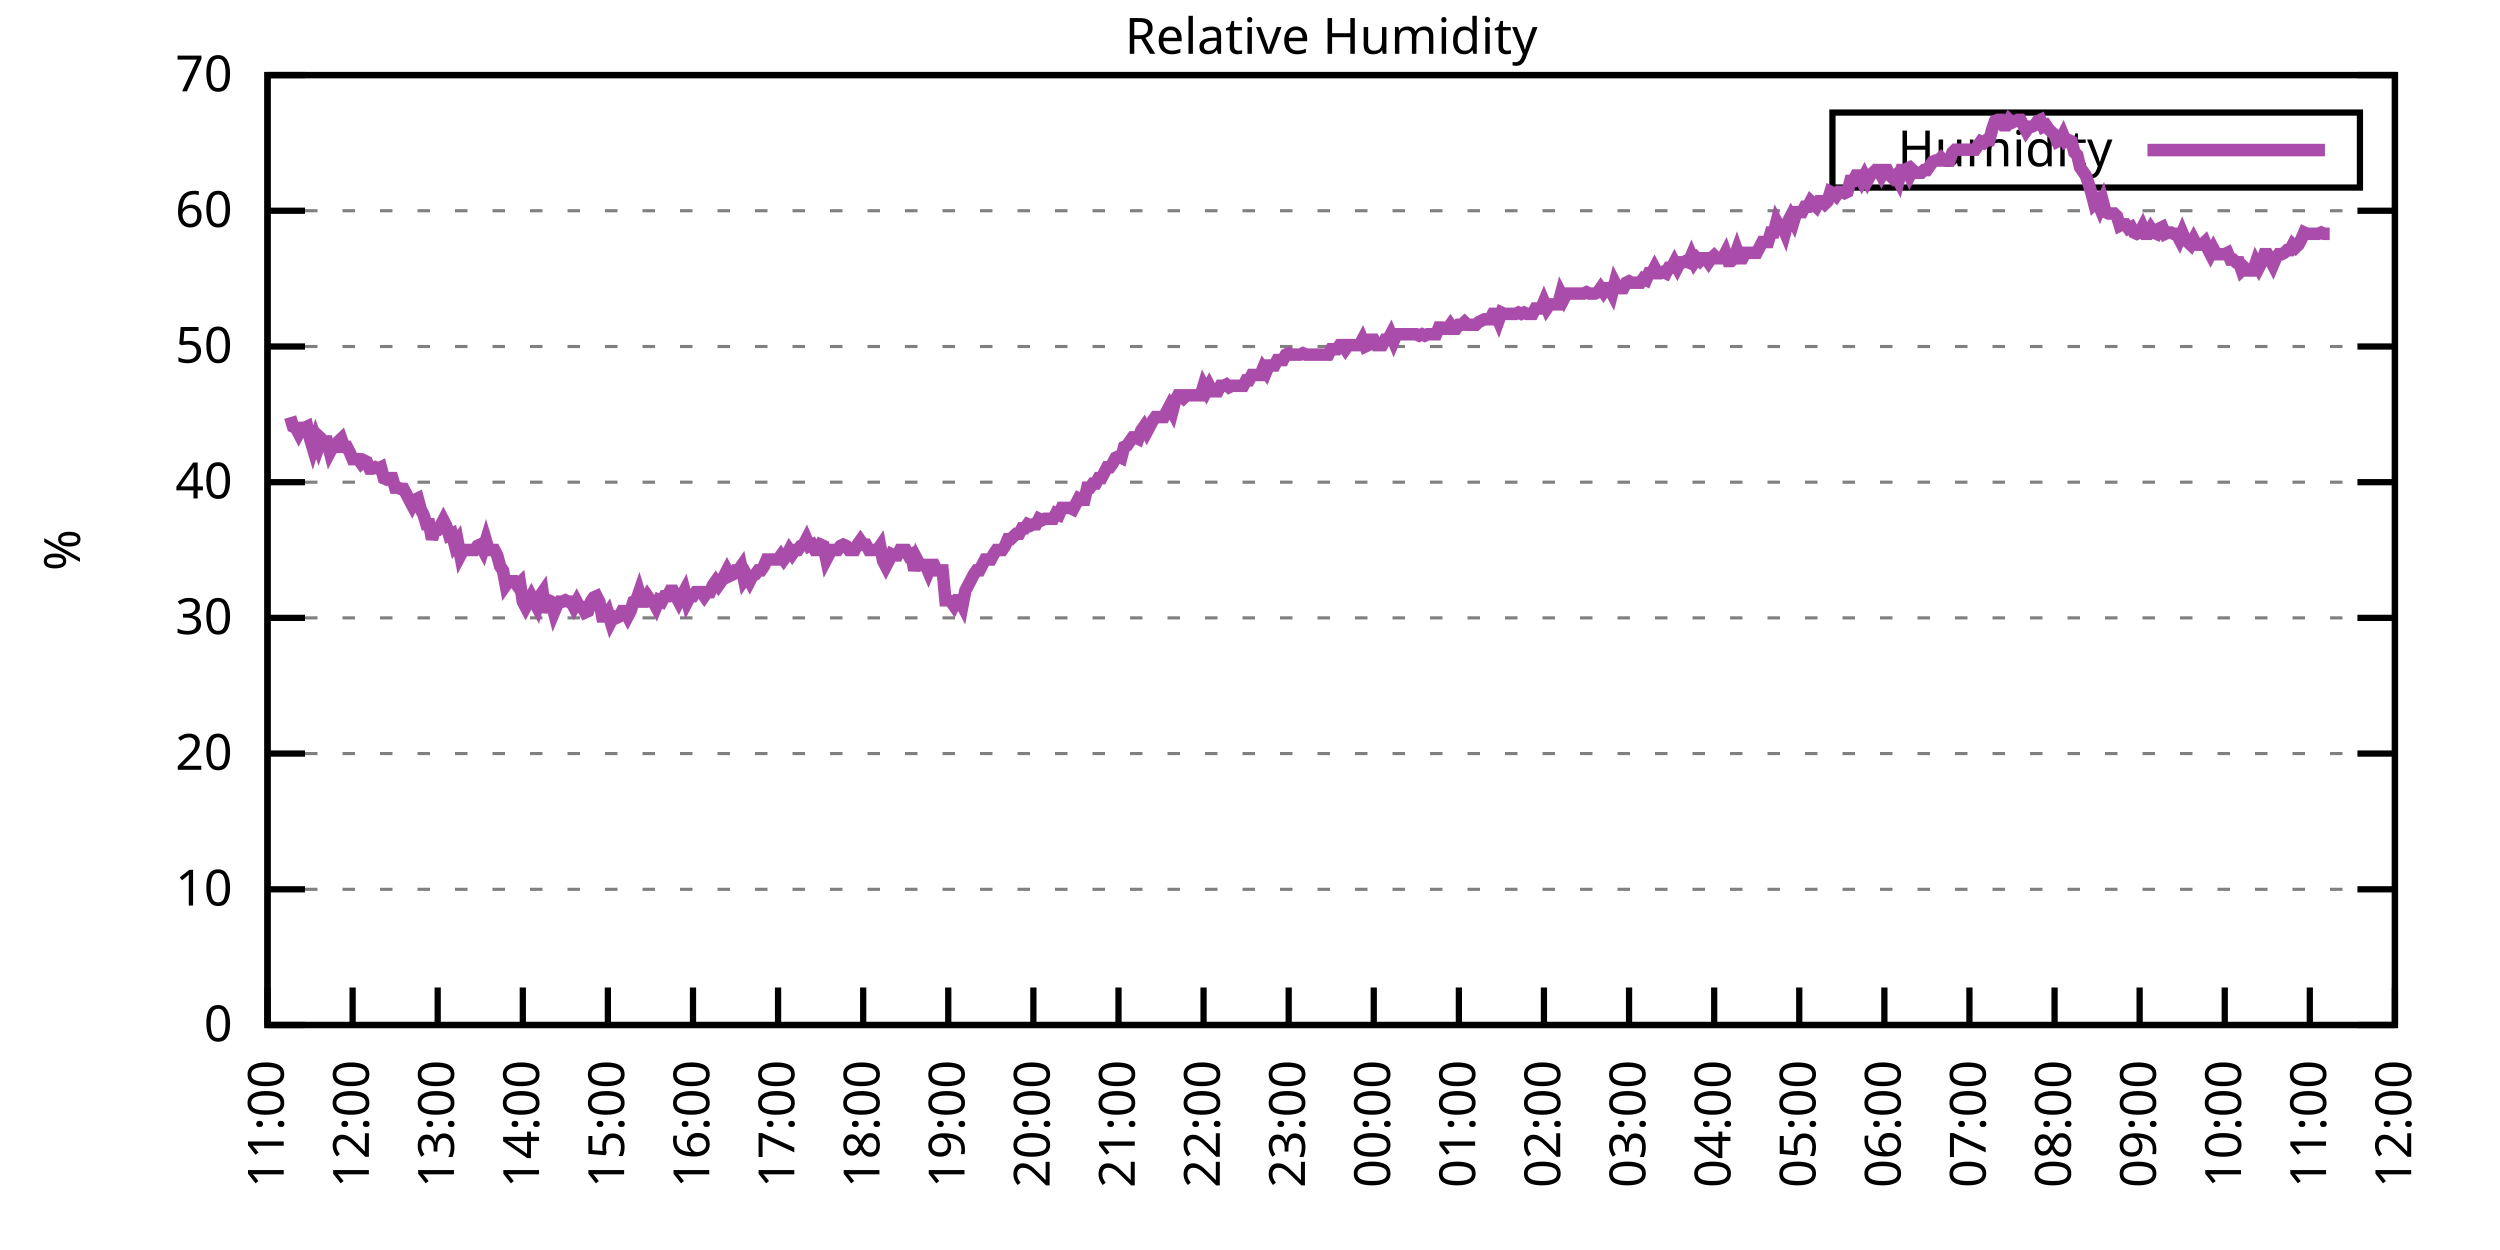
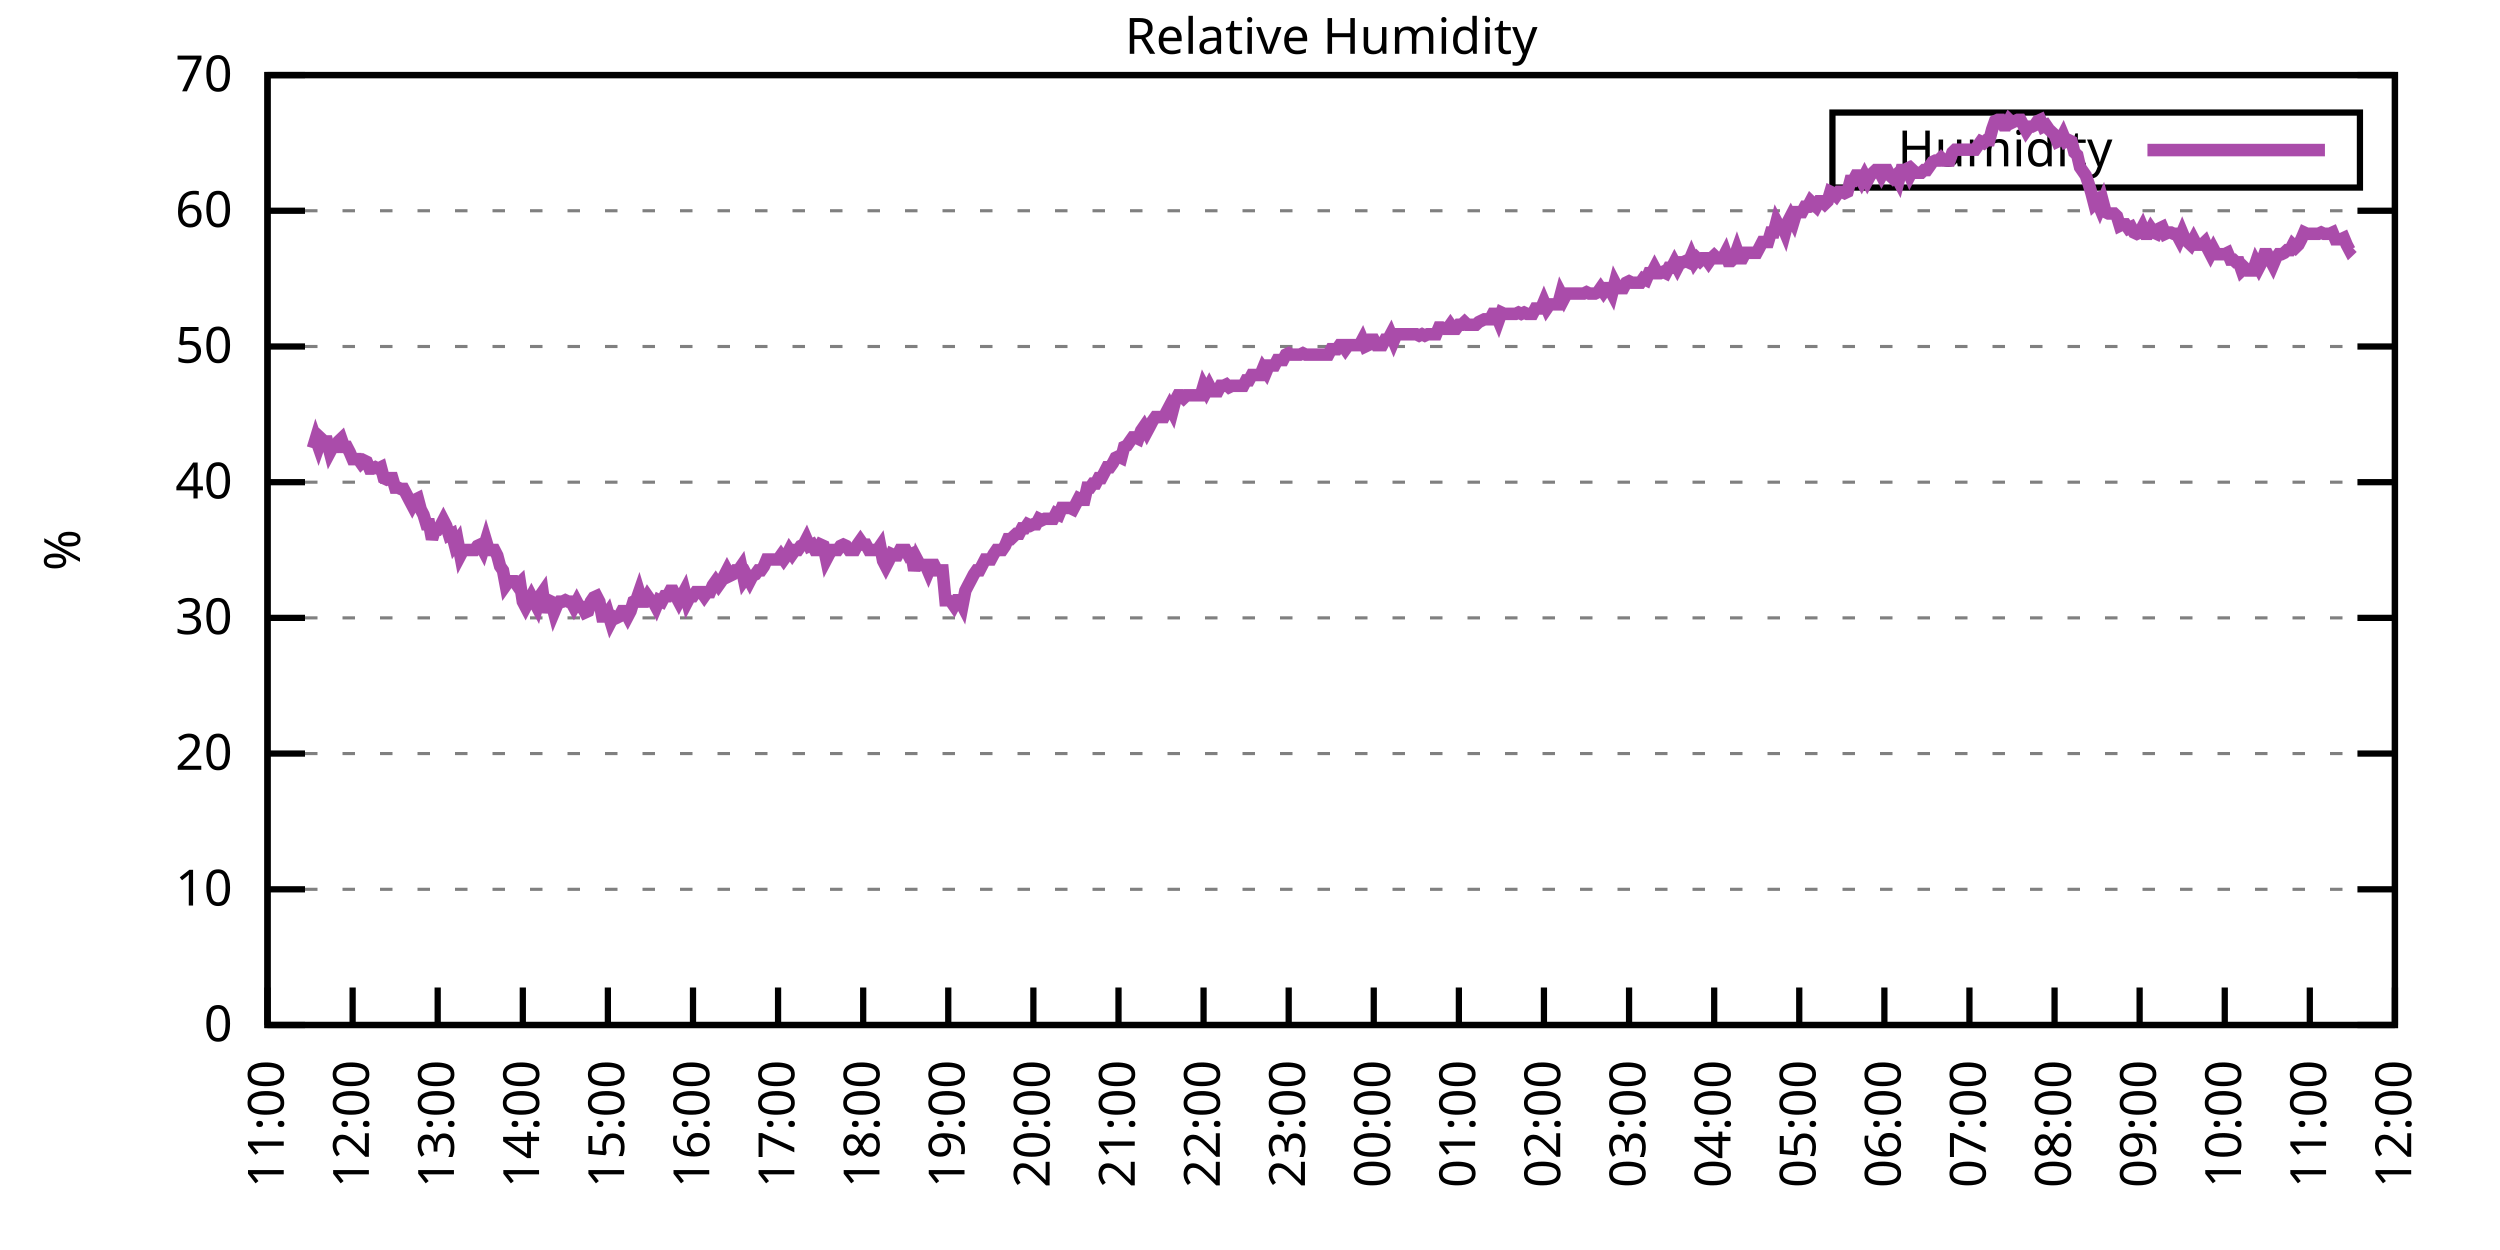
<svg xmlns="http://www.w3.org/2000/svg" xmlns:xlink="http://www.w3.org/1999/xlink" width="400" height="200" viewBox="0 0 400 200">
  <g id="gnuplot_canvas">
    <rect x="0" y="0" width="400" height="200" fill="none" />
    <defs>
      <circle id="gpDot" r="0.5" stroke-width="0.5" stroke="currentColor" />
      <path id="gpPt0" stroke-width="0.333" stroke="currentColor" d="M-1,0 h2 M0,-1 v2" />
      <path id="gpPt1" stroke-width="0.333" stroke="currentColor" d="M-1,-1 L1,1 M1,-1 L-1,1" />
      <path id="gpPt2" stroke-width="0.333" stroke="currentColor" d="M-1,0 L1,0 M0,-1 L0,1 M-1,-1 L1,1 M-1,1 L1,-1" />
      <rect id="gpPt3" stroke-width="0.333" stroke="currentColor" x="-1" y="-1" width="2" height="2" />
      <rect id="gpPt4" stroke-width="0.333" stroke="currentColor" fill="currentColor" x="-1" y="-1" width="2" height="2" />
      <circle id="gpPt5" stroke-width="0.333" stroke="currentColor" cx="0" cy="0" r="1" />
      <use xlink:href="#gpPt5" id="gpPt6" fill="currentColor" stroke="none" />
      <path id="gpPt7" stroke-width="0.333" stroke="currentColor" d="M0,-1.33 L-1.33,0.67 L1.33,0.67 z" />
      <use xlink:href="#gpPt7" id="gpPt8" fill="currentColor" stroke="none" />
      <use xlink:href="#gpPt7" id="gpPt9" stroke="currentColor" transform="rotate(180)" />
      <use xlink:href="#gpPt9" id="gpPt10" fill="currentColor" stroke="none" />
      <use xlink:href="#gpPt3" id="gpPt11" stroke="currentColor" transform="rotate(45)" />
      <use xlink:href="#gpPt11" id="gpPt12" fill="currentColor" stroke="none" />
      <path id="gpPt13" stroke-width="0.333" stroke="currentColor" d="M0,1.330 L1.265,0.411 L0.782,-1.067 L-0.782,-1.076 L-1.265,0.411 z" />
      <use xlink:href="#gpPt13" id="gpPt14" fill="currentColor" stroke="none" />
      <filter id="textbox" filterUnits="objectBoundingBox" x="0" y="0" height="1" width="1">
        <feFlood flood-color="white" flood-opacity="1" result="bgnd" />
        <feComposite in="SourceGraphic" in2="bgnd" operator="atop" />
      </filter>
      <filter id="greybox" filterUnits="objectBoundingBox" x="0" y="0" height="1" width="1">
        <feFlood flood-color="lightgrey" flood-opacity="1" result="grey" />
        <feComposite in="SourceGraphic" in2="grey" operator="atop" />
      </filter>
    </defs>
    <g fill="none" color="white" stroke="currentColor" stroke-width="1.00" stroke-linecap="butt" stroke-linejoin="miter">
</g>
    <g fill="none" color="black" stroke="currentColor" stroke-width="1.00" stroke-linecap="butt" stroke-linejoin="miter">
      <g stroke="none" shape-rendering="crispEdges">
        <polygon fill="rgb(255, 255, 255)" points="42.80,164.00 383.18,164.00 383.18,12.02 42.80,12.02 " />
      </g>
    </g>
    <g fill="none" color="black" stroke="currentColor" stroke-width="1.00" stroke-linecap="butt" stroke-linejoin="miter">
</g>
    <g fill="none" color="black" stroke="black" stroke-width="0.50" stroke-linecap="butt" stroke-linejoin="miter">
</g>
    <g fill="none" color="gray" stroke="currentColor" stroke-width="0.50" stroke-linecap="butt" stroke-linejoin="miter">
      <path stroke="gray" stroke-dasharray="2,4" class="gridline" d="M42.80,164.00 L383.19,164.00  " />
    </g>
    <g fill="none" color="gray" stroke="gray" stroke-width="1.00" stroke-linecap="butt" stroke-linejoin="miter">
</g>
    <g fill="none" color="black" stroke="currentColor" stroke-width="1.00" stroke-linecap="butt" stroke-linejoin="miter">
      <path stroke="black" d="M42.80,164.00 L48.80,164.00 M383.19,164.00 L377.19,164.00  " />
      <g transform="translate(37.20,166.60)" stroke="none" fill="black" font-family="Sans" font-size="8.00" text-anchor="end">
        <text>
          <tspan font-family="Sans"> 0</tspan>
        </text>
      </g>
    </g>
    <g fill="none" color="black" stroke="currentColor" stroke-width="1.00" stroke-linecap="butt" stroke-linejoin="miter">
</g>
    <g fill="none" color="black" stroke="black" stroke-width="0.50" stroke-linecap="butt" stroke-linejoin="miter">
</g>
    <g fill="none" color="gray" stroke="currentColor" stroke-width="0.50" stroke-linecap="butt" stroke-linejoin="miter">
      <path stroke="gray" stroke-dasharray="2,4" class="gridline" d="M42.80,142.29 L383.19,142.29  " />
    </g>
    <g fill="none" color="gray" stroke="gray" stroke-width="1.00" stroke-linecap="butt" stroke-linejoin="miter">
</g>
    <g fill="none" color="black" stroke="currentColor" stroke-width="1.00" stroke-linecap="butt" stroke-linejoin="miter">
      <path stroke="black" d="M42.80,142.29 L48.80,142.29 M383.19,142.29 L377.19,142.29  " />
      <g transform="translate(37.20,144.89)" stroke="none" fill="black" font-family="Sans" font-size="8.00" text-anchor="end">
        <text>
          <tspan font-family="Sans"> 10</tspan>
        </text>
      </g>
    </g>
    <g fill="none" color="black" stroke="currentColor" stroke-width="1.00" stroke-linecap="butt" stroke-linejoin="miter">
</g>
    <g fill="none" color="black" stroke="black" stroke-width="0.50" stroke-linecap="butt" stroke-linejoin="miter">
</g>
    <g fill="none" color="gray" stroke="currentColor" stroke-width="0.50" stroke-linecap="butt" stroke-linejoin="miter">
      <path stroke="gray" stroke-dasharray="2,4" class="gridline" d="M42.80,120.57 L383.19,120.57  " />
    </g>
    <g fill="none" color="gray" stroke="gray" stroke-width="1.00" stroke-linecap="butt" stroke-linejoin="miter">
</g>
    <g fill="none" color="black" stroke="currentColor" stroke-width="1.00" stroke-linecap="butt" stroke-linejoin="miter">
      <path stroke="black" d="M42.80,120.57 L48.80,120.57 M383.19,120.57 L377.19,120.57  " />
      <g transform="translate(37.20,123.17)" stroke="none" fill="black" font-family="Sans" font-size="8.00" text-anchor="end">
        <text>
          <tspan font-family="Sans"> 20</tspan>
        </text>
      </g>
    </g>
    <g fill="none" color="black" stroke="currentColor" stroke-width="1.00" stroke-linecap="butt" stroke-linejoin="miter">
</g>
    <g fill="none" color="black" stroke="black" stroke-width="0.50" stroke-linecap="butt" stroke-linejoin="miter">
</g>
    <g fill="none" color="gray" stroke="currentColor" stroke-width="0.50" stroke-linecap="butt" stroke-linejoin="miter">
      <path stroke="gray" stroke-dasharray="2,4" class="gridline" d="M42.80,98.86 L383.19,98.86  " />
    </g>
    <g fill="none" color="gray" stroke="gray" stroke-width="1.00" stroke-linecap="butt" stroke-linejoin="miter">
</g>
    <g fill="none" color="black" stroke="currentColor" stroke-width="1.00" stroke-linecap="butt" stroke-linejoin="miter">
      <path stroke="black" d="M42.80,98.86 L48.80,98.86 M383.19,98.86 L377.19,98.86  " />
      <g transform="translate(37.20,101.46)" stroke="none" fill="black" font-family="Sans" font-size="8.00" text-anchor="end">
        <text>
          <tspan font-family="Sans"> 30</tspan>
        </text>
      </g>
    </g>
    <g fill="none" color="black" stroke="currentColor" stroke-width="1.00" stroke-linecap="butt" stroke-linejoin="miter">
</g>
    <g fill="none" color="black" stroke="black" stroke-width="0.50" stroke-linecap="butt" stroke-linejoin="miter">
</g>
    <g fill="none" color="gray" stroke="currentColor" stroke-width="0.50" stroke-linecap="butt" stroke-linejoin="miter">
      <path stroke="gray" stroke-dasharray="2,4" class="gridline" d="M42.80,77.15 L383.19,77.15  " />
    </g>
    <g fill="none" color="gray" stroke="gray" stroke-width="1.00" stroke-linecap="butt" stroke-linejoin="miter">
</g>
    <g fill="none" color="black" stroke="currentColor" stroke-width="1.00" stroke-linecap="butt" stroke-linejoin="miter">
      <path stroke="black" d="M42.80,77.15 L48.80,77.15 M383.19,77.15 L377.19,77.15  " />
      <g transform="translate(37.20,79.75)" stroke="none" fill="black" font-family="Sans" font-size="8.00" text-anchor="end">
        <text>
          <tspan font-family="Sans"> 40</tspan>
        </text>
      </g>
    </g>
    <g fill="none" color="black" stroke="currentColor" stroke-width="1.00" stroke-linecap="butt" stroke-linejoin="miter">
</g>
    <g fill="none" color="black" stroke="black" stroke-width="0.50" stroke-linecap="butt" stroke-linejoin="miter">
</g>
    <g fill="none" color="gray" stroke="currentColor" stroke-width="0.50" stroke-linecap="butt" stroke-linejoin="miter">
      <path stroke="gray" stroke-dasharray="2,4" class="gridline" d="M42.80,55.44 L383.19,55.44  " />
    </g>
    <g fill="none" color="gray" stroke="gray" stroke-width="1.00" stroke-linecap="butt" stroke-linejoin="miter">
</g>
    <g fill="none" color="black" stroke="currentColor" stroke-width="1.00" stroke-linecap="butt" stroke-linejoin="miter">
      <path stroke="black" d="M42.80,55.44 L48.80,55.44 M383.19,55.44 L377.19,55.44  " />
      <g transform="translate(37.20,58.04)" stroke="none" fill="black" font-family="Sans" font-size="8.00" text-anchor="end">
        <text>
          <tspan font-family="Sans"> 50</tspan>
        </text>
      </g>
    </g>
    <g fill="none" color="black" stroke="currentColor" stroke-width="1.00" stroke-linecap="butt" stroke-linejoin="miter">
</g>
    <g fill="none" color="black" stroke="black" stroke-width="0.50" stroke-linecap="butt" stroke-linejoin="miter">
</g>
    <g fill="none" color="gray" stroke="currentColor" stroke-width="0.50" stroke-linecap="butt" stroke-linejoin="miter">
      <path stroke="gray" stroke-dasharray="2,4" class="gridline" d="M42.80,33.72 L383.19,33.72  " />
    </g>
    <g fill="none" color="gray" stroke="gray" stroke-width="1.00" stroke-linecap="butt" stroke-linejoin="miter">
</g>
    <g fill="none" color="black" stroke="currentColor" stroke-width="1.00" stroke-linecap="butt" stroke-linejoin="miter">
      <path stroke="black" d="M42.80,33.72 L48.80,33.72 M383.19,33.72 L377.19,33.72  " />
      <g transform="translate(37.20,36.32)" stroke="none" fill="black" font-family="Sans" font-size="8.00" text-anchor="end">
        <text>
          <tspan font-family="Sans"> 60</tspan>
        </text>
      </g>
    </g>
    <g fill="none" color="black" stroke="currentColor" stroke-width="1.00" stroke-linecap="butt" stroke-linejoin="miter">
</g>
    <g fill="none" color="black" stroke="black" stroke-width="0.50" stroke-linecap="butt" stroke-linejoin="miter">
</g>
    <g fill="none" color="gray" stroke="currentColor" stroke-width="0.50" stroke-linecap="butt" stroke-linejoin="miter">
      <path stroke="gray" stroke-dasharray="2,4" class="gridline" d="M42.80,12.01 L383.19,12.01  " />
    </g>
    <g fill="none" color="gray" stroke="gray" stroke-width="1.00" stroke-linecap="butt" stroke-linejoin="miter">
</g>
    <g fill="none" color="black" stroke="currentColor" stroke-width="1.00" stroke-linecap="butt" stroke-linejoin="miter">
      <path stroke="black" d="M42.80,12.01 L48.80,12.01 M383.19,12.01 L377.19,12.01  " />
      <g transform="translate(37.20,14.61)" stroke="none" fill="black" font-family="Sans" font-size="8.00" text-anchor="end">
        <text>
          <tspan font-family="Sans"> 70</tspan>
        </text>
      </g>
    </g>
    <g fill="none" color="black" stroke="currentColor" stroke-width="1.00" stroke-linecap="butt" stroke-linejoin="miter">
      <path stroke="black" d="M42.80,164.00 L42.80,158.00  " />
      <g transform="translate(45.40,169.60) rotate(270.00)" stroke="none" fill="black" font-family="Sans" font-size="8.00" text-anchor="end">
        <text>
          <tspan font-family="Sans">11:00</tspan>
        </text>
      </g>
    </g>
    <g fill="none" color="black" stroke="currentColor" stroke-width="1.00" stroke-linecap="butt" stroke-linejoin="miter">
      <path stroke="black" d="M56.42,164.00 L56.42,158.00  " />
      <g transform="translate(59.02,169.60) rotate(270.00)" stroke="none" fill="black" font-family="Sans" font-size="8.00" text-anchor="end">
        <text>
          <tspan font-family="Sans">12:00</tspan>
        </text>
      </g>
    </g>
    <g fill="none" color="black" stroke="currentColor" stroke-width="1.00" stroke-linecap="butt" stroke-linejoin="miter">
      <path stroke="black" d="M70.03,164.00 L70.03,158.00  " />
      <g transform="translate(72.63,169.60) rotate(270.00)" stroke="none" fill="black" font-family="Sans" font-size="8.00" text-anchor="end">
        <text>
          <tspan font-family="Sans">13:00</tspan>
        </text>
      </g>
    </g>
    <g fill="none" color="black" stroke="currentColor" stroke-width="1.00" stroke-linecap="butt" stroke-linejoin="miter">
      <path stroke="black" d="M83.65,164.00 L83.65,158.00  " />
      <g transform="translate(86.25,169.60) rotate(270.00)" stroke="none" fill="black" font-family="Sans" font-size="8.00" text-anchor="end">
        <text>
          <tspan font-family="Sans">14:00</tspan>
        </text>
      </g>
    </g>
    <g fill="none" color="black" stroke="currentColor" stroke-width="1.00" stroke-linecap="butt" stroke-linejoin="miter">
      <path stroke="black" d="M97.26,164.00 L97.26,158.00  " />
      <g transform="translate(99.86,169.60) rotate(270.00)" stroke="none" fill="black" font-family="Sans" font-size="8.00" text-anchor="end">
        <text>
          <tspan font-family="Sans">15:00</tspan>
        </text>
      </g>
    </g>
    <g fill="none" color="black" stroke="currentColor" stroke-width="1.00" stroke-linecap="butt" stroke-linejoin="miter">
      <path stroke="black" d="M110.88,164.00 L110.88,158.00  " />
      <g transform="translate(113.48,169.60) rotate(270.00)" stroke="none" fill="black" font-family="Sans" font-size="8.00" text-anchor="end">
        <text>
          <tspan font-family="Sans">16:00</tspan>
        </text>
      </g>
    </g>
    <g fill="none" color="black" stroke="currentColor" stroke-width="1.00" stroke-linecap="butt" stroke-linejoin="miter">
      <path stroke="black" d="M124.49,164.00 L124.49,158.00  " />
      <g transform="translate(127.09,169.60) rotate(270.00)" stroke="none" fill="black" font-family="Sans" font-size="8.00" text-anchor="end">
        <text>
          <tspan font-family="Sans">17:00</tspan>
        </text>
      </g>
    </g>
    <g fill="none" color="black" stroke="currentColor" stroke-width="1.00" stroke-linecap="butt" stroke-linejoin="miter">
      <path stroke="black" d="M138.11,164.00 L138.11,158.00  " />
      <g transform="translate(140.71,169.60) rotate(270.00)" stroke="none" fill="black" font-family="Sans" font-size="8.00" text-anchor="end">
        <text>
          <tspan font-family="Sans">18:00</tspan>
        </text>
      </g>
    </g>
    <g fill="none" color="black" stroke="currentColor" stroke-width="1.00" stroke-linecap="butt" stroke-linejoin="miter">
      <path stroke="black" d="M151.72,164.00 L151.72,158.00  " />
      <g transform="translate(154.32,169.60) rotate(270.00)" stroke="none" fill="black" font-family="Sans" font-size="8.00" text-anchor="end">
        <text>
          <tspan font-family="Sans">19:00</tspan>
        </text>
      </g>
    </g>
    <g fill="none" color="black" stroke="currentColor" stroke-width="1.00" stroke-linecap="butt" stroke-linejoin="miter">
      <path stroke="black" d="M165.34,164.00 L165.34,158.00  " />
      <g transform="translate(167.94,169.60) rotate(270.00)" stroke="none" fill="black" font-family="Sans" font-size="8.00" text-anchor="end">
        <text>
          <tspan font-family="Sans">20:00</tspan>
        </text>
      </g>
    </g>
    <g fill="none" color="black" stroke="currentColor" stroke-width="1.00" stroke-linecap="butt" stroke-linejoin="miter">
      <path stroke="black" d="M178.96,164.00 L178.96,158.00  " />
      <g transform="translate(181.56,169.60) rotate(270.00)" stroke="none" fill="black" font-family="Sans" font-size="8.00" text-anchor="end">
        <text>
          <tspan font-family="Sans">21:00</tspan>
        </text>
      </g>
    </g>
    <g fill="none" color="black" stroke="currentColor" stroke-width="1.00" stroke-linecap="butt" stroke-linejoin="miter">
      <path stroke="black" d="M192.57,164.00 L192.57,158.00  " />
      <g transform="translate(195.17,169.60) rotate(270.00)" stroke="none" fill="black" font-family="Sans" font-size="8.00" text-anchor="end">
        <text>
          <tspan font-family="Sans">22:00</tspan>
        </text>
      </g>
    </g>
    <g fill="none" color="black" stroke="currentColor" stroke-width="1.00" stroke-linecap="butt" stroke-linejoin="miter">
      <path stroke="black" d="M206.19,164.00 L206.19,158.00  " />
      <g transform="translate(208.79,169.60) rotate(270.00)" stroke="none" fill="black" font-family="Sans" font-size="8.00" text-anchor="end">
        <text>
          <tspan font-family="Sans">23:00</tspan>
        </text>
      </g>
    </g>
    <g fill="none" color="black" stroke="currentColor" stroke-width="1.00" stroke-linecap="butt" stroke-linejoin="miter">
      <path stroke="black" d="M219.80,164.00 L219.80,158.00  " />
      <g transform="translate(222.40,169.60) rotate(270.00)" stroke="none" fill="black" font-family="Sans" font-size="8.00" text-anchor="end">
        <text>
          <tspan font-family="Sans">00:00</tspan>
        </text>
      </g>
    </g>
    <g fill="none" color="black" stroke="currentColor" stroke-width="1.00" stroke-linecap="butt" stroke-linejoin="miter">
      <path stroke="black" d="M233.42,164.00 L233.42,158.00  " />
      <g transform="translate(236.02,169.60) rotate(270.00)" stroke="none" fill="black" font-family="Sans" font-size="8.00" text-anchor="end">
        <text>
          <tspan font-family="Sans">01:00</tspan>
        </text>
      </g>
    </g>
    <g fill="none" color="black" stroke="currentColor" stroke-width="1.00" stroke-linecap="butt" stroke-linejoin="miter">
      <path stroke="black" d="M247.03,164.00 L247.03,158.00  " />
      <g transform="translate(249.63,169.60) rotate(270.00)" stroke="none" fill="black" font-family="Sans" font-size="8.00" text-anchor="end">
        <text>
          <tspan font-family="Sans">02:00</tspan>
        </text>
      </g>
    </g>
    <g fill="none" color="black" stroke="currentColor" stroke-width="1.00" stroke-linecap="butt" stroke-linejoin="miter">
      <path stroke="black" d="M260.65,164.00 L260.65,158.00  " />
      <g transform="translate(263.25,169.60) rotate(270.00)" stroke="none" fill="black" font-family="Sans" font-size="8.00" text-anchor="end">
        <text>
          <tspan font-family="Sans">03:00</tspan>
        </text>
      </g>
    </g>
    <g fill="none" color="black" stroke="currentColor" stroke-width="1.00" stroke-linecap="butt" stroke-linejoin="miter">
      <path stroke="black" d="M274.27,164.00 L274.27,158.00  " />
      <g transform="translate(276.87,169.60) rotate(270.00)" stroke="none" fill="black" font-family="Sans" font-size="8.00" text-anchor="end">
        <text>
          <tspan font-family="Sans">04:00</tspan>
        </text>
      </g>
    </g>
    <g fill="none" color="black" stroke="currentColor" stroke-width="1.00" stroke-linecap="butt" stroke-linejoin="miter">
      <path stroke="black" d="M287.88,164.00 L287.88,158.00  " />
      <g transform="translate(290.48,169.60) rotate(270.00)" stroke="none" fill="black" font-family="Sans" font-size="8.00" text-anchor="end">
        <text>
          <tspan font-family="Sans">05:00</tspan>
        </text>
      </g>
    </g>
    <g fill="none" color="black" stroke="currentColor" stroke-width="1.00" stroke-linecap="butt" stroke-linejoin="miter">
      <path stroke="black" d="M301.50,164.00 L301.50,158.00  " />
      <g transform="translate(304.10,169.60) rotate(270.00)" stroke="none" fill="black" font-family="Sans" font-size="8.00" text-anchor="end">
        <text>
          <tspan font-family="Sans">06:00</tspan>
        </text>
      </g>
    </g>
    <g fill="none" color="black" stroke="currentColor" stroke-width="1.00" stroke-linecap="butt" stroke-linejoin="miter">
      <path stroke="black" d="M315.11,164.00 L315.11,158.00  " />
      <g transform="translate(317.71,169.60) rotate(270.00)" stroke="none" fill="black" font-family="Sans" font-size="8.00" text-anchor="end">
        <text>
          <tspan font-family="Sans">07:00</tspan>
        </text>
      </g>
    </g>
    <g fill="none" color="black" stroke="currentColor" stroke-width="1.00" stroke-linecap="butt" stroke-linejoin="miter">
      <path stroke="black" d="M328.73,164.00 L328.73,158.00  " />
      <g transform="translate(331.33,169.60) rotate(270.00)" stroke="none" fill="black" font-family="Sans" font-size="8.00" text-anchor="end">
        <text>
          <tspan font-family="Sans">08:00</tspan>
        </text>
      </g>
    </g>
    <g fill="none" color="black" stroke="currentColor" stroke-width="1.00" stroke-linecap="butt" stroke-linejoin="miter">
      <path stroke="black" d="M342.34,164.00 L342.34,158.00  " />
      <g transform="translate(344.94,169.60) rotate(270.00)" stroke="none" fill="black" font-family="Sans" font-size="8.00" text-anchor="end">
        <text>
          <tspan font-family="Sans">09:00</tspan>
        </text>
      </g>
    </g>
    <g fill="none" color="black" stroke="currentColor" stroke-width="1.00" stroke-linecap="butt" stroke-linejoin="miter">
      <path stroke="black" d="M355.96,164.00 L355.96,158.00  " />
      <g transform="translate(358.56,169.60) rotate(270.00)" stroke="none" fill="black" font-family="Sans" font-size="8.00" text-anchor="end">
        <text>
          <tspan font-family="Sans">10:00</tspan>
        </text>
      </g>
    </g>
    <g fill="none" color="black" stroke="currentColor" stroke-width="1.00" stroke-linecap="butt" stroke-linejoin="miter">
      <path stroke="black" d="M369.57,164.00 L369.57,158.00  " />
      <g transform="translate(372.17,169.60) rotate(270.00)" stroke="none" fill="black" font-family="Sans" font-size="8.00" text-anchor="end">
        <text>
          <tspan font-family="Sans">11:00</tspan>
        </text>
      </g>
    </g>
    <g fill="none" color="black" stroke="currentColor" stroke-width="1.00" stroke-linecap="butt" stroke-linejoin="miter">
      <path stroke="black" d="M383.19,164.00 L383.19,158.00  " />
      <g transform="translate(385.79,169.60) rotate(270.00)" stroke="none" fill="black" font-family="Sans" font-size="8.00" text-anchor="end">
        <text>
          <tspan font-family="Sans">12:00</tspan>
        </text>
      </g>
    </g>
    <g fill="none" color="black" stroke="currentColor" stroke-width="1.00" stroke-linecap="butt" stroke-linejoin="miter">
</g>
    <g fill="none" color="black" stroke="currentColor" stroke-width="1.00" stroke-linecap="butt" stroke-linejoin="miter">
      <path stroke="black" d="M42.80,12.01 L42.80,164.00 L383.19,164.00 L383.19,12.01 L42.80,12.01 Z  " />
    </g>
    <g fill="none" color="black" stroke="currentColor" stroke-width="1.00" stroke-linecap="butt" stroke-linejoin="miter">
</g>
    <g fill="none" color="black" stroke="currentColor" stroke-width="1.00" stroke-linecap="butt" stroke-linejoin="miter">
      <path stroke="black" d="M293.19,30.01 L293.19,18.01 L377.59,18.01 L377.59,30.01 L293.19,30.01 Z  " />
    </g>
    <g id="Relative_Humidity_plot_1">
      <g fill="none" color="white" stroke="black" stroke-width="2.00" stroke-linecap="butt" stroke-linejoin="miter">
</g>
      <g fill="none" color="black" stroke="currentColor" stroke-width="2.00" stroke-linecap="butt" stroke-linejoin="miter">
        <g transform="translate(337.99,26.61)" stroke="none" fill="black" font-family="Sans" font-size="8.00" text-anchor="end">
          <text>
            <tspan font-family="Sans">Humidity</tspan>
          </text>
        </g>
      </g>
      <g fill="none" color="black" stroke="currentColor" stroke-width="2.00" stroke-linecap="butt" stroke-linejoin="miter">
-         <path stroke="rgb(170,  76, 170)" d="M343.59,24.01 L371.99,24.01 M46.43,66.73 L46.88,68.25 L47.34,68.46 L47.79,69.33 L48.25,68.46 L48.70,68.46   L49.15,68.25 L49.61,70.20 L50.06,71.72 L50.52,70.20 L50.97,71.50 L51.42,70.20 L51.88,70.63 L52.33,70.63   L52.78,72.37 L53.24,71.50 L53.69,71.50 L54.15,70.63 L54.60,70.20 L55.05,71.50 L55.51,71.50 L55.96,72.37   L56.42,73.46 L56.87,73.46 L57.32,73.46 L57.78,74.11 L58.23,73.67 L58.68,73.89 L59.14,74.98 L59.59,74.98   L60.05,74.76 L60.50,74.98 L60.95,74.76 L61.41,76.50 L61.86,76.71 L62.32,76.50 L62.77,76.50 L63.22,78.02   L63.68,78.02 L64.13,78.23 L64.58,78.23 L65.04,79.10 L65.49,79.97 L65.95,80.84 L66.40,79.97 L66.85,79.75   L67.31,81.49 L67.76,82.36 L68.22,83.88 L68.67,83.88 L69.12,86.27 L69.58,84.75 L70.03,84.75 L70.49,84.10   L70.94,83.23 L71.39,84.10 L71.85,85.62 L72.30,85.40 L72.75,87.14 L73.21,86.49 L73.66,88.87 L74.12,88.00   L74.57,88.00 L75.02,88.00 L75.48,88.00 L75.93,88.00 L76.39,87.35 L76.84,87.14 L77.29,88.00 L77.75,86.49   L78.20,88.00 L78.65,88.00 L79.11,88.00 L79.56,88.87 L80.02,90.61 L80.47,91.26 L80.92,93.65 L81.38,93.00   L81.83,93.00 L82.29,93.00 L82.74,93.65 L83.19,93.22 L83.65,96.26 L84.10,97.12 L84.55,96.26 L85.01,95.39   L85.46,96.26 L85.92,97.12 L86.37,95.39 L86.82,94.74 L87.28,97.99 L87.73,96.04 L88.19,96.26 L88.64,97.99   L89.09,96.91 L89.55,96.26 L90.00,96.26 L90.45,96.04 L90.91,96.26 L91.36,96.26 L91.82,97.12 L92.27,96.26   L92.72,97.12 L93.18,97.12 L93.63,97.99 L94.09,97.78 L94.54,96.26 L94.99,95.60 L95.45,95.39 L95.90,96.26   L96.35,98.64 L96.81,98.64 L97.26,97.99 L97.72,99.51 L98.17,98.64 L98.62,98.86 L99.08,98.64 L99.53,97.78   L99.99,97.78 L100.44,98.64 L100.89,97.78 L101.35,96.26 L101.80,96.04 L102.25,94.74 L102.71,96.26 L103.16,96.26   L103.62,95.39 L104.07,96.04 L104.52,96.26 L104.98,97.12 L105.43,96.04 L105.89,96.26 L106.34,95.39 L106.79,95.39   L107.25,94.52 L107.70,94.52 L108.15,95.39 L108.61,96.26 L109.06,95.39 L109.52,94.52 L109.97,96.26 L110.42,95.39   L110.88,95.39 L111.33,94.74 L111.79,94.74 L112.24,94.74 L112.69,95.39 L113.15,94.74 L113.60,94.74 L114.05,93.65   L114.51,93.00 L114.96,93.65 L115.42,93.00 L115.87,92.13 L116.32,91.26 L116.78,92.13 L117.23,91.91 L117.69,91.26   L118.14,91.26 L118.59,90.61 L119.05,92.78 L119.50,92.13 L119.96,93.00 L120.41,92.13 L120.86,91.91 L121.32,91.26   L121.77,91.26 L122.22,90.61 L122.68,89.52 L123.13,89.52 L123.59,89.52 L124.04,89.52 L124.49,89.52 L124.95,88.87   L125.40,89.52 L125.86,88.87 L126.31,88.00 L126.76,88.66 L127.22,88.00 L127.67,88.00 L128.12,87.35 L128.58,87.14   L129.03,86.27 L129.49,87.35 L129.94,87.14 L130.39,88.00 L130.85,88.00 L131.30,87.14 L131.76,87.35 L132.21,89.52   L132.66,88.66 L133.12,88.00 L133.57,88.00 L134.02,88.00 L134.48,87.35 L134.93,87.14 L135.39,87.35 L135.84,88.00   L136.29,88.00 L136.75,88.00 L137.20,87.14 L137.66,86.49 L138.11,87.14 L138.56,87.14 L139.02,88.00 L139.47,88.00   L139.92,88.00 L140.38,88.00 L140.83,87.35 L141.29,89.74 L141.74,90.61 L142.19,89.74 L142.65,88.66 L143.10,88.87   L143.56,88.87 L144.01,88.00 L144.46,88.00 L144.92,88.00 L145.37,88.87 L145.82,88.66 L146.28,91.26 L146.73,89.52   L147.19,90.39 L147.64,90.39 L148.09,90.39 L148.55,91.48 L149.00,90.39 L149.46,90.39 L149.91,91.26 L150.36,91.26   L150.82,91.26 L151.27,96.04 L151.72,96.04 L152.18,96.26 L152.63,96.91 L153.09,96.04 L153.54,96.04 L153.99,96.91   L154.45,94.52 L154.90,93.65 L155.36,92.78 L155.81,91.91 L156.26,91.26 L156.72,91.26 L157.17,90.39 L157.62,89.52   L158.08,89.52 L158.53,89.52 L158.99,88.66 L159.44,88.00 L159.89,88.00 L160.35,88.00 L160.80,87.35 L161.26,86.27   L161.71,86.27 L162.16,85.83 L162.62,85.40 L163.07,85.40 L163.52,84.53 L163.98,84.53 L164.43,83.88 L164.89,84.10   L165.34,83.88 L165.79,83.88 L166.25,83.01 L166.70,83.23 L167.16,83.01 L167.61,83.01 L168.06,83.01 L168.52,83.01   L168.97,82.14 L169.43,82.36 L169.88,81.27 L170.33,81.27 L170.79,81.27 L171.24,81.27 L171.69,81.49 L172.15,80.62   L172.60,79.75 L173.06,79.97 L173.51,79.97 L173.96,78.02 L174.42,78.02 L174.87,77.37 L175.33,77.37 L175.78,76.50   L176.23,76.50 L176.69,75.63 L177.14,74.76 L177.59,74.76 L178.05,74.11 L178.50,73.24 L178.96,73.02 L179.41,73.24   L179.86,71.50 L180.32,71.29 L180.77,70.63 L181.23,69.98 L181.68,69.98 L182.13,70.20 L182.59,68.90 L183.04,68.25   L183.49,69.11 L183.95,68.25 L184.40,67.38 L184.86,66.73 L185.31,66.73 L185.76,66.73 L186.22,66.73 L186.67,65.86   L187.13,64.99 L187.58,65.86 L188.03,64.12 L188.49,63.25 L188.94,63.25 L189.39,63.69 L189.85,63.25 L190.30,63.25   L190.76,63.25 L191.21,63.25 L191.66,63.25 L192.12,63.25 L192.57,61.73 L193.03,62.60 L193.48,61.73 L193.93,62.60   L194.39,62.60 L194.84,62.60 L195.29,61.73 L195.75,61.73 L196.20,61.52 L196.66,61.95 L197.11,61.73 L197.56,61.73   L198.02,61.73 L198.47,61.73 L198.93,61.73 L199.38,60.86 L199.83,60.86 L200.29,60.00 L200.74,60.00 L201.19,60.00   L201.65,60.00 L202.10,58.91 L202.56,59.56 L203.01,58.48 L203.46,58.48 L203.92,58.48 L204.37,57.61 L204.83,57.61   L205.28,57.61 L205.73,56.74 L206.19,56.52 L206.64,56.74 L207.09,56.74 L207.55,56.74 L208.00,56.74 L208.46,56.52   L208.91,56.74 L209.36,56.74 L209.82,56.74 L210.27,56.74 L210.73,56.74 L211.18,56.74 L211.63,56.74 L212.09,56.74   L212.54,56.74 L213.00,55.87 L213.45,55.87 L213.90,55.87 L214.36,55.22 L214.81,55.22 L215.26,55.87 L215.72,55.22   L216.17,55.22 L216.63,55.22 L217.08,55.22 L217.53,55.22 L217.99,54.35 L218.44,55.44 L218.90,55.22 L219.35,54.35   L219.80,54.35 L220.26,55.22 L220.71,55.22 L221.16,55.22 L221.62,54.35 L222.07,54.35 L222.53,53.48 L222.98,54.57   L223.43,53.48 L223.89,53.48 L224.34,53.48 L224.80,53.48 L225.25,53.48 L225.70,53.48 L226.16,53.48 L226.61,53.48   L227.06,53.70 L227.52,53.48 L227.97,53.70 L228.43,53.48 L228.88,53.48 L229.33,53.48 L229.79,53.48 L230.24,52.40   L230.70,52.40 L231.15,52.61 L231.60,52.61 L232.06,51.96 L232.51,52.61 L232.96,52.61 L233.42,51.96 L233.87,51.96   L234.33,51.53 L234.78,51.96 L235.23,51.96 L235.69,51.96 L236.14,51.96 L236.60,51.53 L237.05,51.31 L237.50,51.09   L237.96,51.09 L238.41,51.09 L238.86,50.22 L239.32,50.22 L239.77,51.31 L240.23,50.01 L240.68,50.22 L241.13,50.22   L241.59,50.22 L242.04,50.22 L242.50,50.22 L242.95,50.01 L243.40,50.22 L243.86,50.01 L244.31,50.22 L244.76,50.22   L245.22,50.22 L245.67,49.36 L246.13,49.36 L246.58,49.36 L247.03,48.27 L247.49,49.36 L247.94,48.70 L248.40,48.70   L248.85,48.70 L249.30,48.70 L249.76,46.97 L250.21,47.84 L250.66,46.97 L251.12,46.97 L251.57,46.97 L252.03,46.97   L252.48,46.97 L252.93,46.97 L253.39,46.97 L253.84,46.75 L254.30,46.97 L254.75,46.97 L255.20,46.97 L255.66,46.75   L256.11,46.10 L256.56,46.75 L257.02,46.10 L257.47,46.10 L257.93,46.97 L258.38,45.23 L258.83,46.10 L259.29,46.10   L259.74,46.10 L260.20,45.23 L260.65,45.01 L261.10,45.23 L261.56,45.23 L262.01,45.23 L262.47,45.23 L262.92,44.58   L263.37,44.80 L263.83,43.71 L264.28,43.71 L264.73,42.84 L265.19,43.71 L265.64,43.71 L266.10,43.49 L266.55,43.71   L267.00,42.84 L267.46,42.84 L267.91,41.97 L268.37,42.84 L268.82,41.97 L269.27,41.97 L269.73,41.76 L270.18,41.97   L270.63,40.89 L271.09,41.97 L271.54,41.32 L272.00,41.76 L272.45,41.32 L272.90,41.32 L273.36,41.97 L273.81,41.32   L274.27,40.89 L274.72,41.32 L275.17,41.32 L275.63,41.32 L276.08,40.45 L276.53,41.76 L276.99,41.76 L277.44,41.32   L277.90,40.02 L278.35,41.32 L278.80,41.32 L279.26,40.45 L279.71,40.45 L280.17,40.45 L280.62,40.45 L281.07,40.45   L281.53,39.59 L281.98,38.72 L282.43,38.72 L282.89,38.72 L283.34,37.20 L283.80,37.20 L284.25,35.46 L284.70,36.33   L285.16,36.11 L285.61,37.20 L286.07,35.46 L286.52,34.59 L286.97,35.46 L287.43,33.94 L287.88,33.94 L288.33,33.94   L288.79,33.07 L289.24,33.07 L289.70,32.20 L290.15,32.64 L290.60,33.07 L291.06,32.20 L291.51,32.20 L291.97,32.64   L292.42,32.20 L292.87,30.68 L293.33,30.90 L293.78,31.33 L294.23,30.68 L294.69,30.68 L295.14,30.90 L295.60,30.68   L296.05,28.95 L296.50,28.95 L296.96,28.08 L297.41,28.08 L297.87,28.95 L298.32,28.08 L298.77,28.95 L299.23,28.08   L299.68,27.64 L300.13,27.21 L300.59,27.21 L301.04,28.08 L301.50,27.21 L301.95,27.21 L302.40,28.08 L302.86,28.51   L303.31,28.08 L303.77,28.95 L304.22,27.21 L304.67,27.21 L305.13,26.99 L305.58,28.08 L306.03,27.21 L306.49,27.64   L306.94,27.64 L307.40,27.64 L307.85,27.21 L308.30,27.21 L308.76,26.56 L309.21,25.91 L309.67,25.69 L310.12,25.69   L310.57,25.25 L311.03,25.69 L311.48,25.69 L311.94,25.69 L312.39,24.39 L312.84,23.95 L313.30,23.95 L313.75,23.95   L314.20,23.95 L314.66,23.95 L315.11,23.95 L315.57,23.95 L316.02,23.95 L316.47,23.30 L316.93,22.65 L317.38,22.87   L317.84,22.43 L318.29,22.43 L318.74,20.70 L319.20,19.39 L319.65,19.18 L320.10,19.18 L320.56,20.04 L321.01,20.04   L321.47,19.18 L321.92,19.61 L322.37,19.39 L322.83,19.18 L323.28,19.18 L323.74,20.04 L324.19,20.91 L324.64,20.26   L325.10,20.26 L325.55,20.04 L326.00,19.39 L326.46,19.18 L326.91,20.26 L327.37,20.04 L327.82,20.70 L328.27,21.13   L328.73,21.56 L329.18,22.65 L329.64,22.43 L330.09,21.56 L330.54,22.65 L331.00,22.43 L331.45,22.65 L331.90,24.39   L332.36,24.82 L332.81,26.77 L333.27,27.43 L333.72,28.08 L334.17,29.38 L334.63,30.90 L335.08,32.64 L335.54,32.20   L335.99,33.29 L336.44,32.20 L336.90,33.94 L337.35,34.16 L337.80,34.16 L338.26,34.16 L338.71,34.59 L339.17,36.11   L339.62,35.89 L340.07,35.89 L340.53,36.55 L340.98,36.33 L341.44,37.20 L341.89,37.41 L342.34,37.20 L342.80,36.33   L343.25,37.41 L343.70,37.41 L344.16,36.55 L344.61,37.20 L345.07,37.41 L345.52,36.55 L345.97,36.33 L346.43,37.41   L346.88,37.20 L347.34,37.20 L347.79,37.41 L348.24,37.41 L348.70,38.28 L349.15,37.20 L349.60,38.28 L350.06,38.72   L350.51,39.15 L350.97,38.28 L351.42,39.15 L351.87,39.15 L352.33,39.15 L352.78,38.72 L353.24,39.80 L353.69,40.67   L354.14,39.80 L354.60,40.67 L355.05,40.67 L355.50,40.67 L355.96,40.67 L356.41,40.45 L356.87,41.54 L357.32,41.54   L357.77,41.97 L358.23,41.97 L358.68,43.28 L359.14,42.84 L359.59,43.28 L360.04,43.28 L360.50,43.28 L360.95,41.97   L361.41,42.84 L361.86,41.97 L362.31,40.67 L362.77,40.67 L363.22,41.54 L363.67,42.41 L364.13,41.32 L364.58,40.67   L365.04,40.67 L365.49,40.45 L365.94,40.02 L366.40,40.02 L366.85,39.15 L367.31,39.59 L367.76,39.15 L368.21,38.28   L368.67,37.20 L369.12,37.41 L369.57,37.41 L370.03,37.41 L370.48,37.41 L370.94,37.41 L371.39,37.20 L371.84,37.41   L372.30,37.41 L372.75,37.41  " />
+         <path stroke="rgb(170,  76, 170)" d="M343.59,24.01 L371.99,24.01 M50.06,71.72 L50.52,70.20 L50.97,71.50 L51.42,70.20 L51.88,70.63 L52.33,70.63   L52.78,72.37 L53.24,71.50 L53.69,71.50 L54.15,70.63 L54.60,70.20 L55.05,71.50 L55.51,71.50 L55.96,72.37   L56.42,73.46 L56.87,73.46 L57.32,73.46 L57.78,74.11 L58.23,73.67 L58.68,73.89 L59.14,74.98 L59.59,74.98   L60.05,74.76 L60.50,74.98 L60.95,74.76 L61.41,76.50 L61.86,76.71 L62.32,76.50 L62.77,76.50 L63.22,78.02   L63.68,78.02 L64.13,78.23 L64.58,78.23 L65.04,79.10 L65.49,79.97 L65.95,80.84 L66.40,79.97 L66.85,79.75   L67.31,81.49 L67.76,82.36 L68.22,83.88 L68.67,83.88 L69.12,86.27 L69.58,84.75 L70.03,84.75 L70.49,84.10   L70.94,83.23 L71.39,84.10 L71.85,85.62 L72.30,85.40 L72.75,87.14 L73.21,86.49 L73.66,88.87 L74.12,88.00   L74.57,88.00 L75.02,88.00 L75.48,88.00 L75.93,88.00 L76.39,87.35 L76.84,87.14 L77.29,88.00 L77.75,86.49   L78.20,88.00 L78.65,88.00 L79.11,88.00 L79.56,88.87 L80.02,90.61 L80.47,91.26 L80.92,93.65 L81.38,93.00   L81.83,93.00 L82.29,93.00 L82.74,93.65 L83.19,93.22 L83.65,96.26 L84.10,97.12 L84.55,96.26 L85.01,95.39   L85.46,96.26 L85.92,97.12 L86.37,95.39 L86.82,94.74 L87.28,97.99 L87.73,96.04 L88.19,96.26 L88.64,97.99   L89.09,96.91 L89.55,96.26 L90.00,96.26 L90.45,96.04 L90.91,96.26 L91.36,96.26 L91.82,97.12 L92.27,96.26   L92.72,97.12 L93.18,97.12 L93.63,97.99 L94.09,97.78 L94.54,96.26 L94.99,95.60 L95.45,95.39 L95.90,96.26   L96.35,98.64 L96.81,98.64 L97.26,97.99 L97.72,99.51 L98.17,98.64 L98.62,98.86 L99.08,98.64 L99.53,97.78   L99.99,97.78 L100.44,98.64 L100.89,97.78 L101.35,96.26 L101.80,96.04 L102.25,94.74 L102.71,96.26 L103.16,96.26   L103.62,95.39 L104.07,96.04 L104.52,96.26 L104.98,97.12 L105.43,96.04 L105.89,96.26 L106.34,95.39 L106.79,95.39   L107.25,94.52 L107.70,94.52 L108.15,95.39 L108.61,96.26 L109.06,95.39 L109.52,94.52 L109.97,96.26 L110.42,95.39   L110.88,95.39 L111.33,94.74 L111.79,94.74 L112.24,94.74 L112.69,95.39 L113.15,94.74 L113.60,94.74 L114.05,93.65   L114.51,93.00 L114.96,93.65 L115.42,93.00 L115.87,92.13 L116.32,91.26 L116.78,92.13 L117.23,91.91 L117.69,91.26   L118.14,91.26 L118.59,90.61 L119.05,92.78 L119.50,92.13 L119.96,93.00 L120.41,92.13 L120.86,91.91 L121.32,91.26   L121.77,91.26 L122.22,90.61 L122.68,89.52 L123.13,89.52 L123.59,89.52 L124.04,89.52 L124.49,89.52 L124.95,88.87   L125.40,89.52 L125.86,88.87 L126.31,88.00 L126.76,88.66 L127.22,88.00 L127.67,88.00 L128.12,87.35 L128.58,87.14   L129.03,86.27 L129.49,87.35 L129.94,87.14 L130.39,88.00 L130.85,88.00 L131.30,87.14 L131.76,87.35 L132.21,89.52   L132.66,88.66 L133.12,88.00 L133.57,88.00 L134.02,88.00 L134.48,87.35 L134.93,87.14 L135.39,87.35 L135.84,88.00   L136.29,88.00 L136.75,88.00 L137.20,87.14 L137.66,86.49 L138.11,87.14 L138.56,87.14 L139.02,88.00 L139.47,88.00   L139.92,88.00 L140.38,88.00 L140.83,87.35 L141.29,89.74 L141.74,90.61 L142.19,89.74 L142.65,88.66 L143.10,88.87   L143.56,88.87 L144.01,88.00 L144.46,88.00 L144.92,88.00 L145.37,88.87 L145.82,88.66 L146.28,91.26 L146.73,89.52   L147.19,90.39 L147.64,90.39 L148.09,90.39 L148.55,91.48 L149.00,90.39 L149.46,90.39 L149.91,91.26 L150.36,91.26   L150.82,91.26 L151.27,96.04 L151.72,96.04 L152.18,96.26 L152.63,96.91 L153.09,96.04 L153.54,96.04 L153.99,96.91   L154.45,94.52 L154.90,93.65 L155.36,92.78 L155.81,91.91 L156.26,91.26 L156.72,91.26 L157.17,90.39 L157.62,89.52   L158.08,89.52 L158.53,89.52 L158.99,88.66 L159.44,88.00 L159.89,88.00 L160.35,88.00 L160.80,87.35 L161.26,86.27   L161.71,86.27 L162.16,85.83 L162.62,85.40 L163.07,85.40 L163.52,84.53 L163.98,84.53 L164.43,83.88 L164.89,84.10   L165.34,83.88 L165.79,83.88 L166.25,83.01 L166.70,83.23 L167.16,83.01 L167.61,83.01 L168.06,83.01 L168.52,83.01   L168.97,82.14 L169.43,82.36 L169.88,81.27 L170.33,81.27 L170.79,81.27 L171.24,81.27 L171.69,81.49 L172.15,80.62   L172.60,79.75 L173.06,79.97 L173.51,79.97 L173.96,78.02 L174.42,78.02 L174.87,77.37 L175.33,77.37 L175.78,76.50   L176.23,76.50 L176.69,75.63 L177.14,74.76 L177.59,74.76 L178.05,74.11 L178.50,73.24 L178.96,73.02 L179.41,73.24   L179.86,71.50 L180.32,71.29 L180.77,70.63 L181.23,69.98 L181.68,69.98 L182.13,70.20 L182.59,68.90 L183.04,68.25   L183.49,69.11 L183.95,68.25 L184.40,67.38 L184.86,66.73 L185.31,66.73 L185.76,66.73 L186.22,66.73 L186.67,65.86   L187.13,64.99 L187.58,65.86 L188.03,64.12 L188.49,63.25 L188.94,63.25 L189.39,63.69 L189.85,63.25 L190.30,63.25   L190.76,63.25 L191.21,63.25 L191.66,63.25 L192.12,63.25 L192.57,61.73 L193.03,62.60 L193.48,61.73 L193.93,62.60   L194.39,62.60 L194.84,62.60 L195.29,61.73 L195.75,61.73 L196.20,61.52 L196.66,61.95 L197.11,61.73 L197.56,61.73   L198.02,61.73 L198.47,61.73 L198.93,61.73 L199.38,60.86 L199.83,60.86 L200.29,60.00 L200.74,60.00 L201.19,60.00   L201.65,60.00 L202.10,58.91 L202.56,59.56 L203.01,58.48 L203.46,58.48 L203.92,58.48 L204.37,57.61 L204.83,57.61   L205.28,57.61 L205.73,56.74 L206.19,56.52 L206.64,56.74 L207.09,56.74 L207.55,56.74 L208.00,56.74 L208.46,56.52   L208.91,56.74 L209.36,56.74 L209.82,56.74 L210.27,56.74 L210.73,56.74 L211.18,56.74 L211.63,56.74 L212.09,56.74   L212.54,56.74 L213.00,55.87 L213.45,55.87 L213.90,55.87 L214.36,55.22 L214.81,55.22 L215.26,55.87 L215.72,55.22   L216.17,55.22 L216.63,55.22 L217.08,55.22 L217.53,55.22 L217.99,54.35 L218.44,55.44 L218.90,55.22 L219.35,54.35   L219.80,54.35 L220.26,55.22 L220.71,55.22 L221.16,55.22 L221.62,54.35 L222.07,54.35 L222.53,53.48 L222.98,54.57   L223.43,53.48 L223.89,53.48 L224.34,53.48 L224.80,53.48 L225.25,53.48 L225.70,53.48 L226.16,53.48 L226.61,53.48   L227.06,53.70 L227.52,53.48 L227.97,53.70 L228.43,53.48 L228.88,53.48 L229.33,53.48 L229.79,53.48 L230.24,52.40   L230.70,52.40 L231.15,52.61 L231.60,52.61 L232.06,51.96 L232.51,52.61 L232.96,52.61 L233.42,51.96 L233.87,51.96   L234.33,51.53 L234.78,51.96 L235.23,51.96 L235.69,51.96 L236.14,51.96 L236.60,51.53 L237.05,51.31 L237.50,51.09   L237.96,51.09 L238.41,51.09 L238.86,50.22 L239.32,50.22 L239.77,51.31 L240.23,50.01 L240.68,50.22 L241.13,50.22   L241.59,50.22 L242.04,50.22 L242.50,50.22 L242.95,50.01 L243.40,50.22 L243.86,50.01 L244.31,50.22 L244.76,50.22   L245.22,50.22 L245.67,49.36 L246.13,49.36 L246.58,49.36 L247.03,48.27 L247.49,49.36 L247.94,48.70 L248.40,48.70   L248.85,48.70 L249.30,48.70 L249.76,46.97 L250.21,47.84 L250.66,46.97 L251.12,46.97 L251.57,46.97 L252.03,46.97   L252.48,46.97 L252.93,46.97 L253.39,46.97 L253.84,46.75 L254.30,46.97 L254.75,46.97 L255.20,46.97 L255.66,46.75   L256.11,46.10 L256.56,46.75 L257.02,46.10 L257.47,46.10 L257.93,46.97 L258.38,45.23 L258.83,46.10 L259.29,46.10   L259.74,46.10 L260.20,45.23 L260.65,45.01 L261.10,45.23 L261.56,45.23 L262.01,45.23 L262.47,45.23 L262.92,44.58   L263.37,44.80 L263.83,43.71 L264.28,43.71 L264.73,42.84 L265.19,43.71 L265.64,43.71 L266.10,43.49 L266.55,43.71   L267.00,42.84 L267.46,42.84 L267.91,41.97 L268.37,42.84 L268.82,41.97 L269.27,41.97 L269.73,41.76 L270.18,41.97   L270.63,40.89 L271.09,41.97 L271.54,41.32 L272.00,41.76 L272.45,41.32 L272.90,41.32 L273.36,41.97 L273.81,41.32   L274.27,40.89 L274.72,41.32 L275.17,41.32 L275.63,41.32 L276.08,40.45 L276.53,41.76 L276.99,41.76 L277.44,41.32   L277.90,40.02 L278.35,41.32 L278.80,41.32 L279.26,40.45 L279.71,40.45 L280.17,40.45 L280.62,40.45 L281.07,40.45   L281.53,39.59 L281.98,38.72 L282.43,38.72 L282.89,38.72 L283.34,37.20 L283.80,37.20 L284.25,35.46 L284.70,36.33   L285.16,36.11 L285.61,37.20 L286.07,35.46 L286.52,34.59 L286.97,35.46 L287.43,33.94 L287.88,33.94 L288.33,33.94   L288.79,33.07 L289.24,33.07 L289.70,32.20 L290.15,32.64 L290.60,33.07 L291.06,32.20 L291.51,32.20 L291.97,32.64   L292.42,32.20 L292.87,30.68 L293.33,30.90 L293.78,31.33 L294.23,30.68 L294.69,30.68 L295.14,30.90 L295.60,30.68   L296.05,28.95 L296.50,28.95 L296.96,28.08 L297.41,28.08 L297.87,28.95 L298.32,28.08 L298.77,28.95 L299.23,28.08   L299.68,27.64 L300.13,27.21 L300.59,27.21 L301.04,28.08 L301.50,27.21 L301.95,27.21 L302.40,28.08 L302.86,28.51   L303.31,28.08 L303.77,28.95 L304.22,27.21 L304.67,27.21 L305.13,26.99 L305.58,28.08 L306.03,27.21 L306.49,27.64   L306.94,27.64 L307.40,27.64 L307.85,27.21 L308.30,27.21 L308.76,26.56 L309.21,25.91 L309.67,25.69 L310.12,25.69   L310.57,25.25 L311.03,25.69 L311.48,25.69 L311.94,25.69 L312.39,24.39 L312.84,23.95 L313.30,23.95 L313.75,23.95   L314.20,23.95 L314.66,23.95 L315.11,23.95 L315.57,23.95 L316.02,23.95 L316.47,23.30 L316.93,22.65 L317.38,22.87   L317.84,22.43 L318.29,22.43 L318.74,20.70 L319.20,19.39 L319.65,19.18 L320.10,19.18 L320.56,20.04 L321.01,20.04   L321.47,19.18 L321.92,19.61 L322.37,19.39 L322.83,19.18 L323.28,19.18 L323.74,20.04 L324.19,20.91 L324.64,20.26   L325.10,20.26 L325.55,20.04 L326.00,19.39 L326.46,19.18 L326.91,20.26 L327.37,20.04 L327.82,20.70 L328.27,21.13   L328.73,21.56 L329.18,22.65 L329.64,22.43 L330.09,21.56 L330.54,22.65 L331.00,22.43 L331.45,22.65 L331.90,24.39   L332.36,24.82 L332.81,26.77 L333.27,27.43 L333.72,28.08 L334.17,29.38 L334.63,30.90 L335.08,32.64 L335.54,32.20   L335.99,33.29 L336.44,32.20 L336.90,33.94 L337.35,34.16 L337.80,34.16 L338.26,34.16 L338.71,34.59 L339.17,36.11   L339.62,35.89 L340.07,35.89 L340.53,36.55 L340.98,36.33 L341.44,37.20 L341.89,37.41 L342.34,37.20 L342.80,36.33   L343.25,37.41 L343.70,37.41 L344.16,36.55 L344.61,37.20 L345.07,37.41 L345.52,36.55 L345.97,36.33 L346.43,37.41   L346.88,37.20 L347.34,37.20 L347.79,37.41 L348.24,37.41 L348.70,38.28 L349.15,37.20 L349.60,38.28 L350.06,38.72   L350.51,39.15 L350.97,38.28 L351.42,39.15 L351.87,39.15 L352.33,39.15 L352.78,38.72 L353.24,39.80 L353.69,40.67   L354.14,39.80 L354.60,40.67 L355.05,40.67 L355.50,40.67 L355.96,40.67 L356.41,40.45 L356.87,41.54 L357.32,41.54   L357.77,41.97 L358.23,41.97 L358.68,43.28 L359.14,42.84 L359.59,43.28 L360.04,43.28 L360.50,43.28 L360.95,41.97   L361.41,42.84 L361.86,41.97 L362.31,40.67 L362.77,40.67 L363.22,41.54 L363.67,42.41 L364.13,41.32 L364.58,40.67   L365.04,40.67 L365.49,40.45 L365.94,40.02 L366.40,40.02 L366.85,39.15 L367.31,39.59 L367.76,39.15 L368.21,38.28   L368.67,37.20 L369.12,37.41 L369.57,37.41 L370.03,37.41 L370.48,37.41 L370.94,37.41 L371.39,37.20 L371.84,37.41   L372.30,37.41 L372.75,37.41 L373.21,37.20 L373.66,38.28 L374.11,38.28 L374.57,38.28 L375.02,38.07 L375.47,39.15   L375.93,40.02 L376.38,39.59  " />
      </g>
    </g>
    <g fill="none" color="black" stroke="currentColor" stroke-width="2.00" stroke-linecap="butt" stroke-linejoin="miter">
</g>
    <g fill="none" color="black" stroke="black" stroke-width="1.00" stroke-linecap="butt" stroke-linejoin="miter">
</g>
    <g fill="none" color="black" stroke="currentColor" stroke-width="1.00" stroke-linecap="butt" stroke-linejoin="miter">
      <path stroke="black" d="M42.80,12.01 L42.80,164.00 L383.19,164.00 L383.19,12.01 L42.80,12.01 Z  " />
      <g transform="translate(12.80,88.01) rotate(270.00)" stroke="none" fill="black" font-family="Sans" font-size="8.00" text-anchor="middle">
        <text>
          <tspan font-family="Sans">%</tspan>
        </text>
      </g>
    </g>
    <g fill="none" color="black" stroke="currentColor" stroke-width="1.00" stroke-linecap="butt" stroke-linejoin="miter">
</g>
    <g fill="none" color="black" stroke="currentColor" stroke-width="1.00" stroke-linecap="butt" stroke-linejoin="miter">
      <g transform="translate(212.99,8.61)" stroke="none" fill="black" font-family="Sans" font-size="8.00" text-anchor="middle">
        <text>
          <tspan font-family="Sans">Relative Humidity</tspan>
        </text>
      </g>
    </g>
    <g fill="none" color="black" stroke="currentColor" stroke-width="1.00" stroke-linecap="butt" stroke-linejoin="miter">
</g>
  </g>
</svg>
